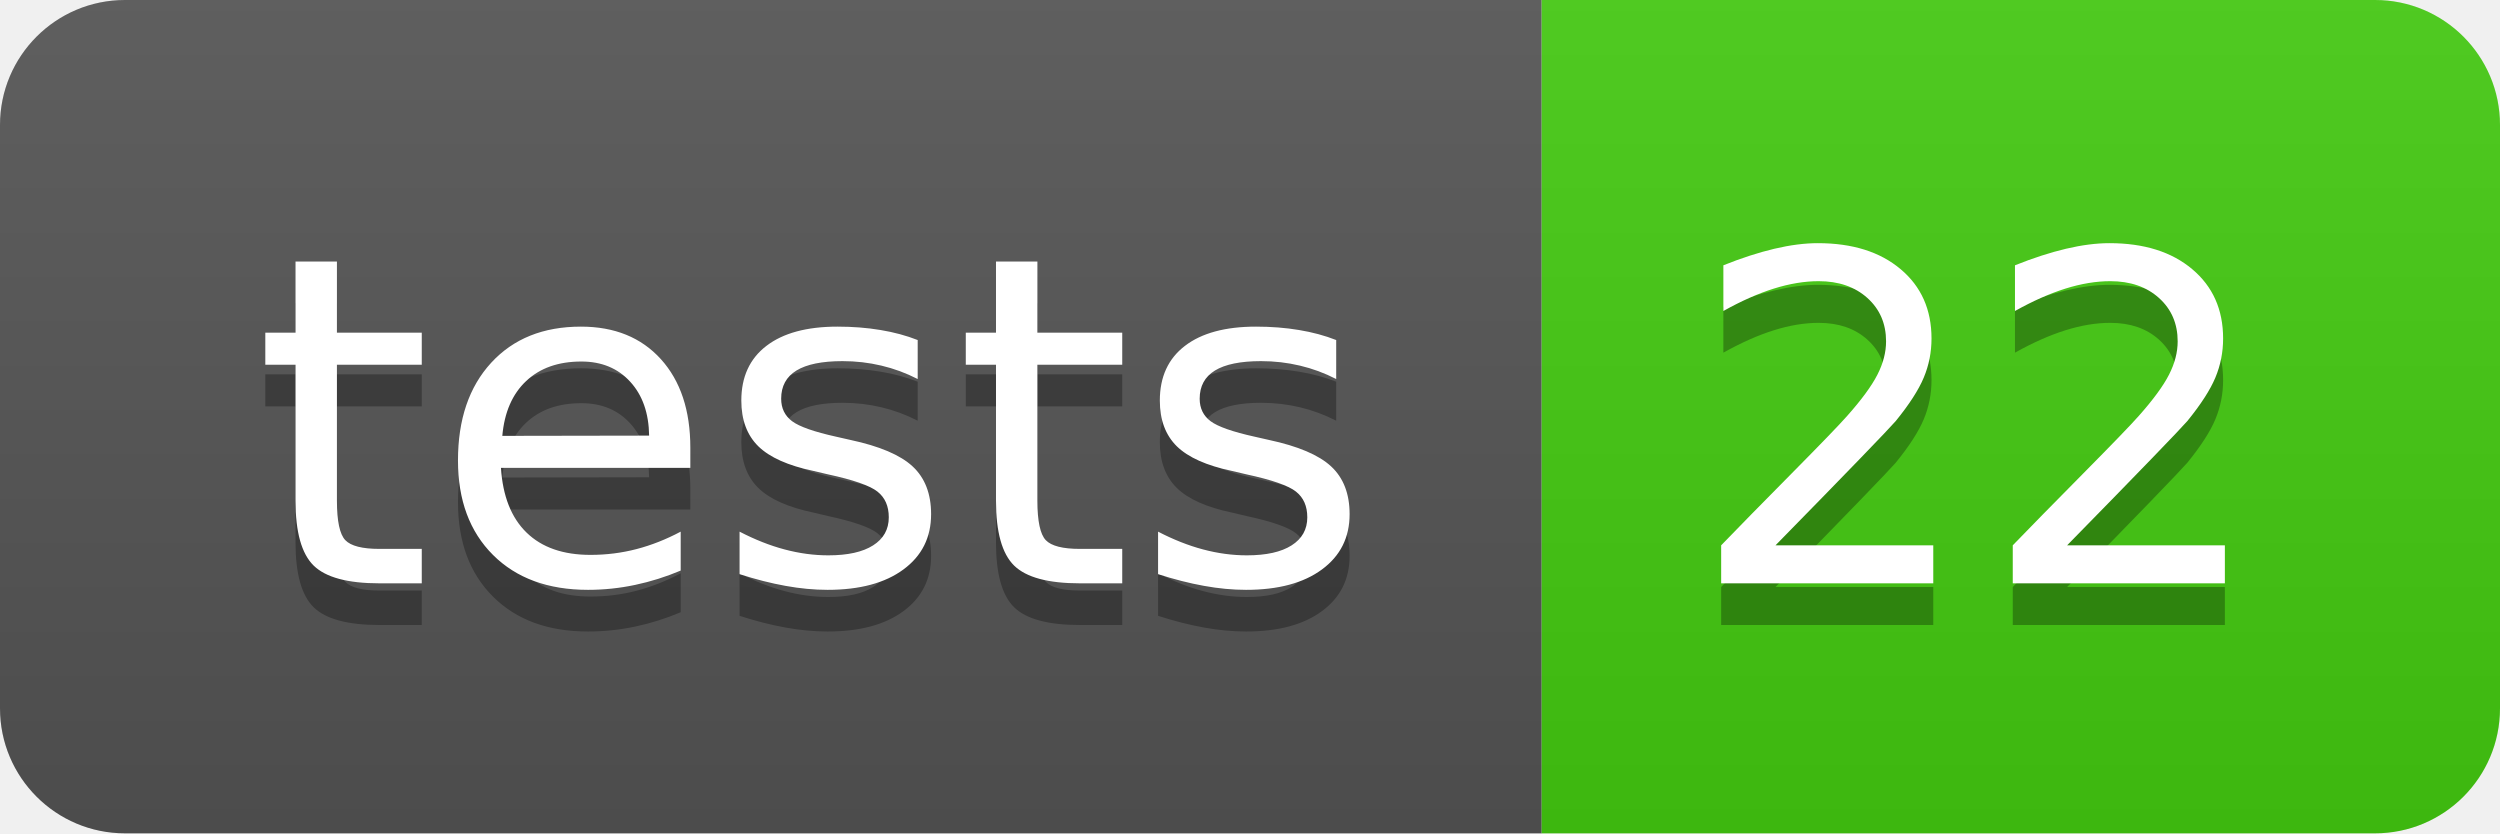
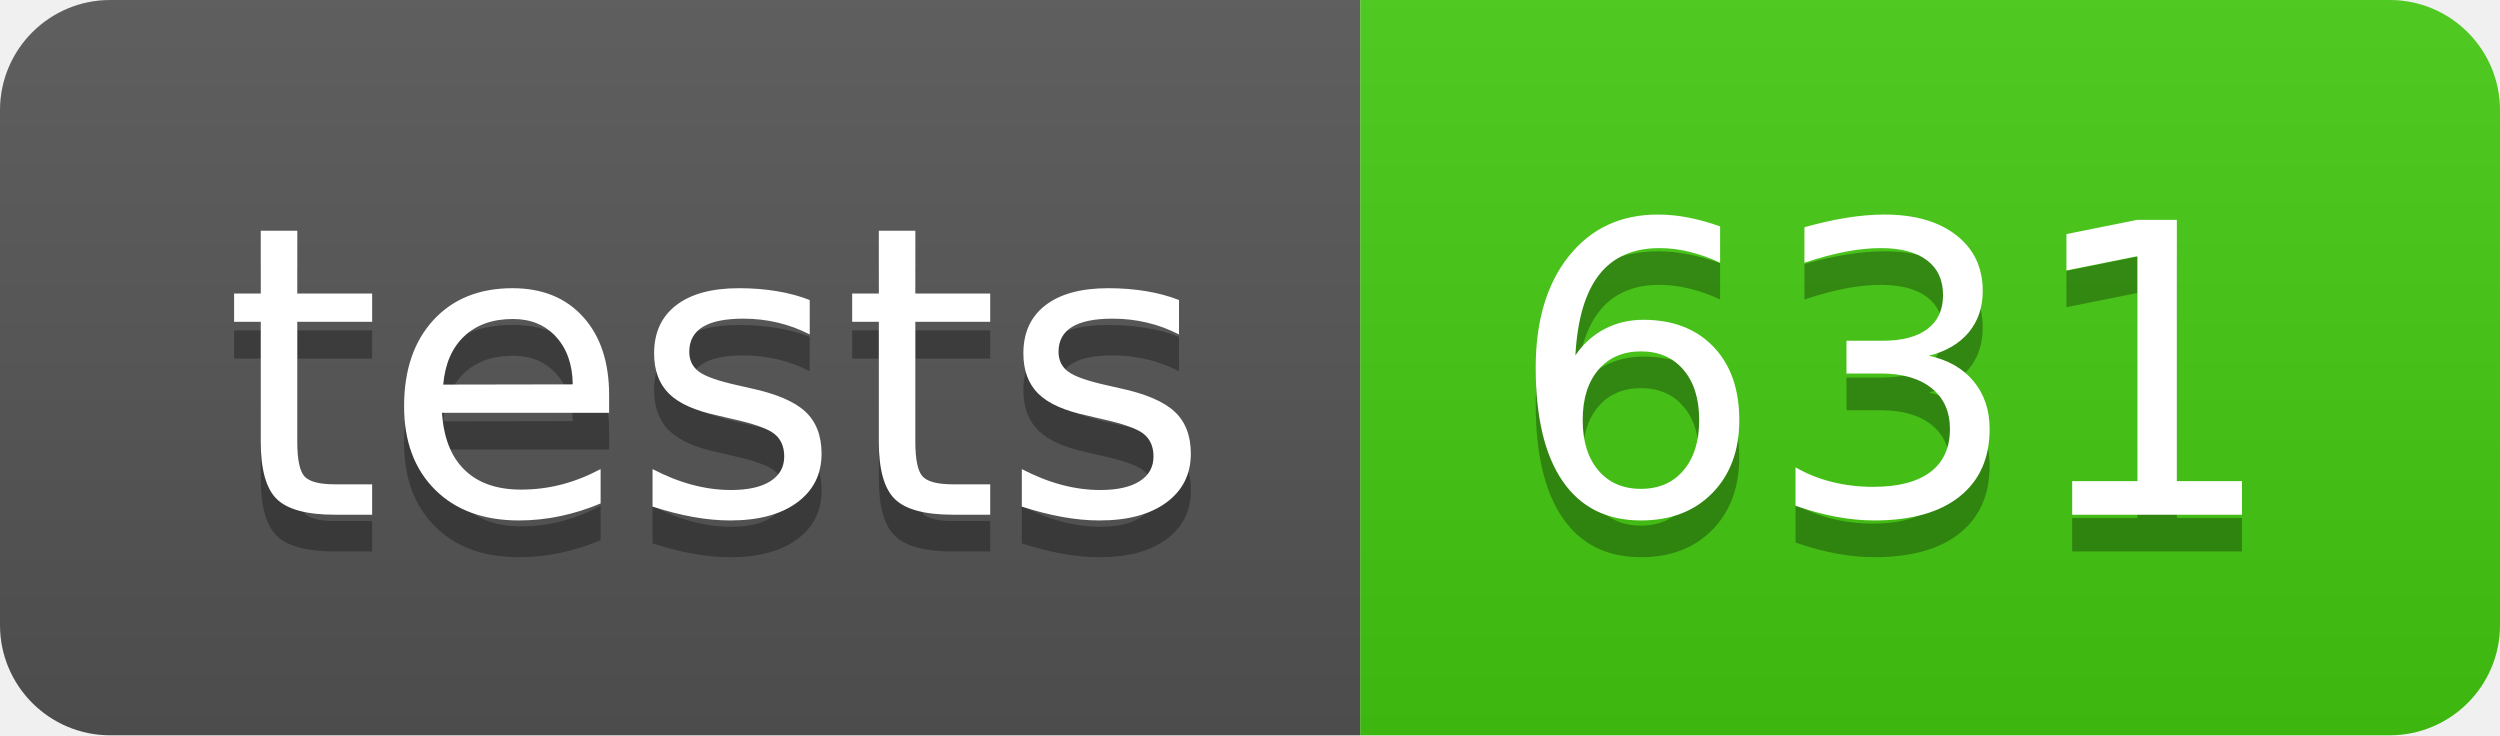
- <svg xmlns="http://www.w3.org/2000/svg" width="60" height="20" role="img" aria-label="tests: 22">
+ <svg xmlns="http://www.w3.org/2000/svg" width="68" height="20" role="img" aria-label="tests: 631">
  <linearGradient id="s" x2="0" y2="100%">
    <stop offset="0" stop-color="#bbb" stop-opacity=".1" />
    <stop offset="1" stop-opacity=".1" />
  </linearGradient>
  <clipPath id="r">
-     <rect width="60" height="20" rx="3" fill="#fff" />
+     <rect width="68" height="20" rx="3" fill="#fff" />
  </clipPath>
  <g clip-path="url(#r)">
    <rect width="37" height="20" fill="#555" />
-     <rect x="37" width="23" height="20" fill="#4c1" />
-     <rect width="60" height="20" fill="url(#s)" />
+     <rect x="37" width="31" height="20" fill="#4c1" />
+     <rect width="68" height="20" fill="url(#s)" />
  </g>
  <g fill="#fff" text-anchor="middle" font-family="Verdana,Geneva,DejaVu Sans,sans-serif" text-rendering="geometricPrecision" font-size="110">
    <text aria-hidden="true" x="195" y="150" fill="#010101" fill-opacity=".3" transform="scale(.1)" textLength="270">tests</text>
    <text x="195" y="140" transform="scale(.1)" fill="#fff" textLength="270">tests</text>
-     <text aria-hidden="true" x="475" y="150" fill="#010101" fill-opacity=".3" transform="scale(.1)" textLength="130">22</text>
-     <text x="475" y="140" transform="scale(.1)" fill="#fff" textLength="130">22</text>
+     <text aria-hidden="true" x="515" y="150" fill="#010101" fill-opacity=".3" transform="scale(.1)" textLength="210">631</text>
+     <text x="515" y="140" transform="scale(.1)" fill="#fff" textLength="210">631</text>
  </g>
</svg>
